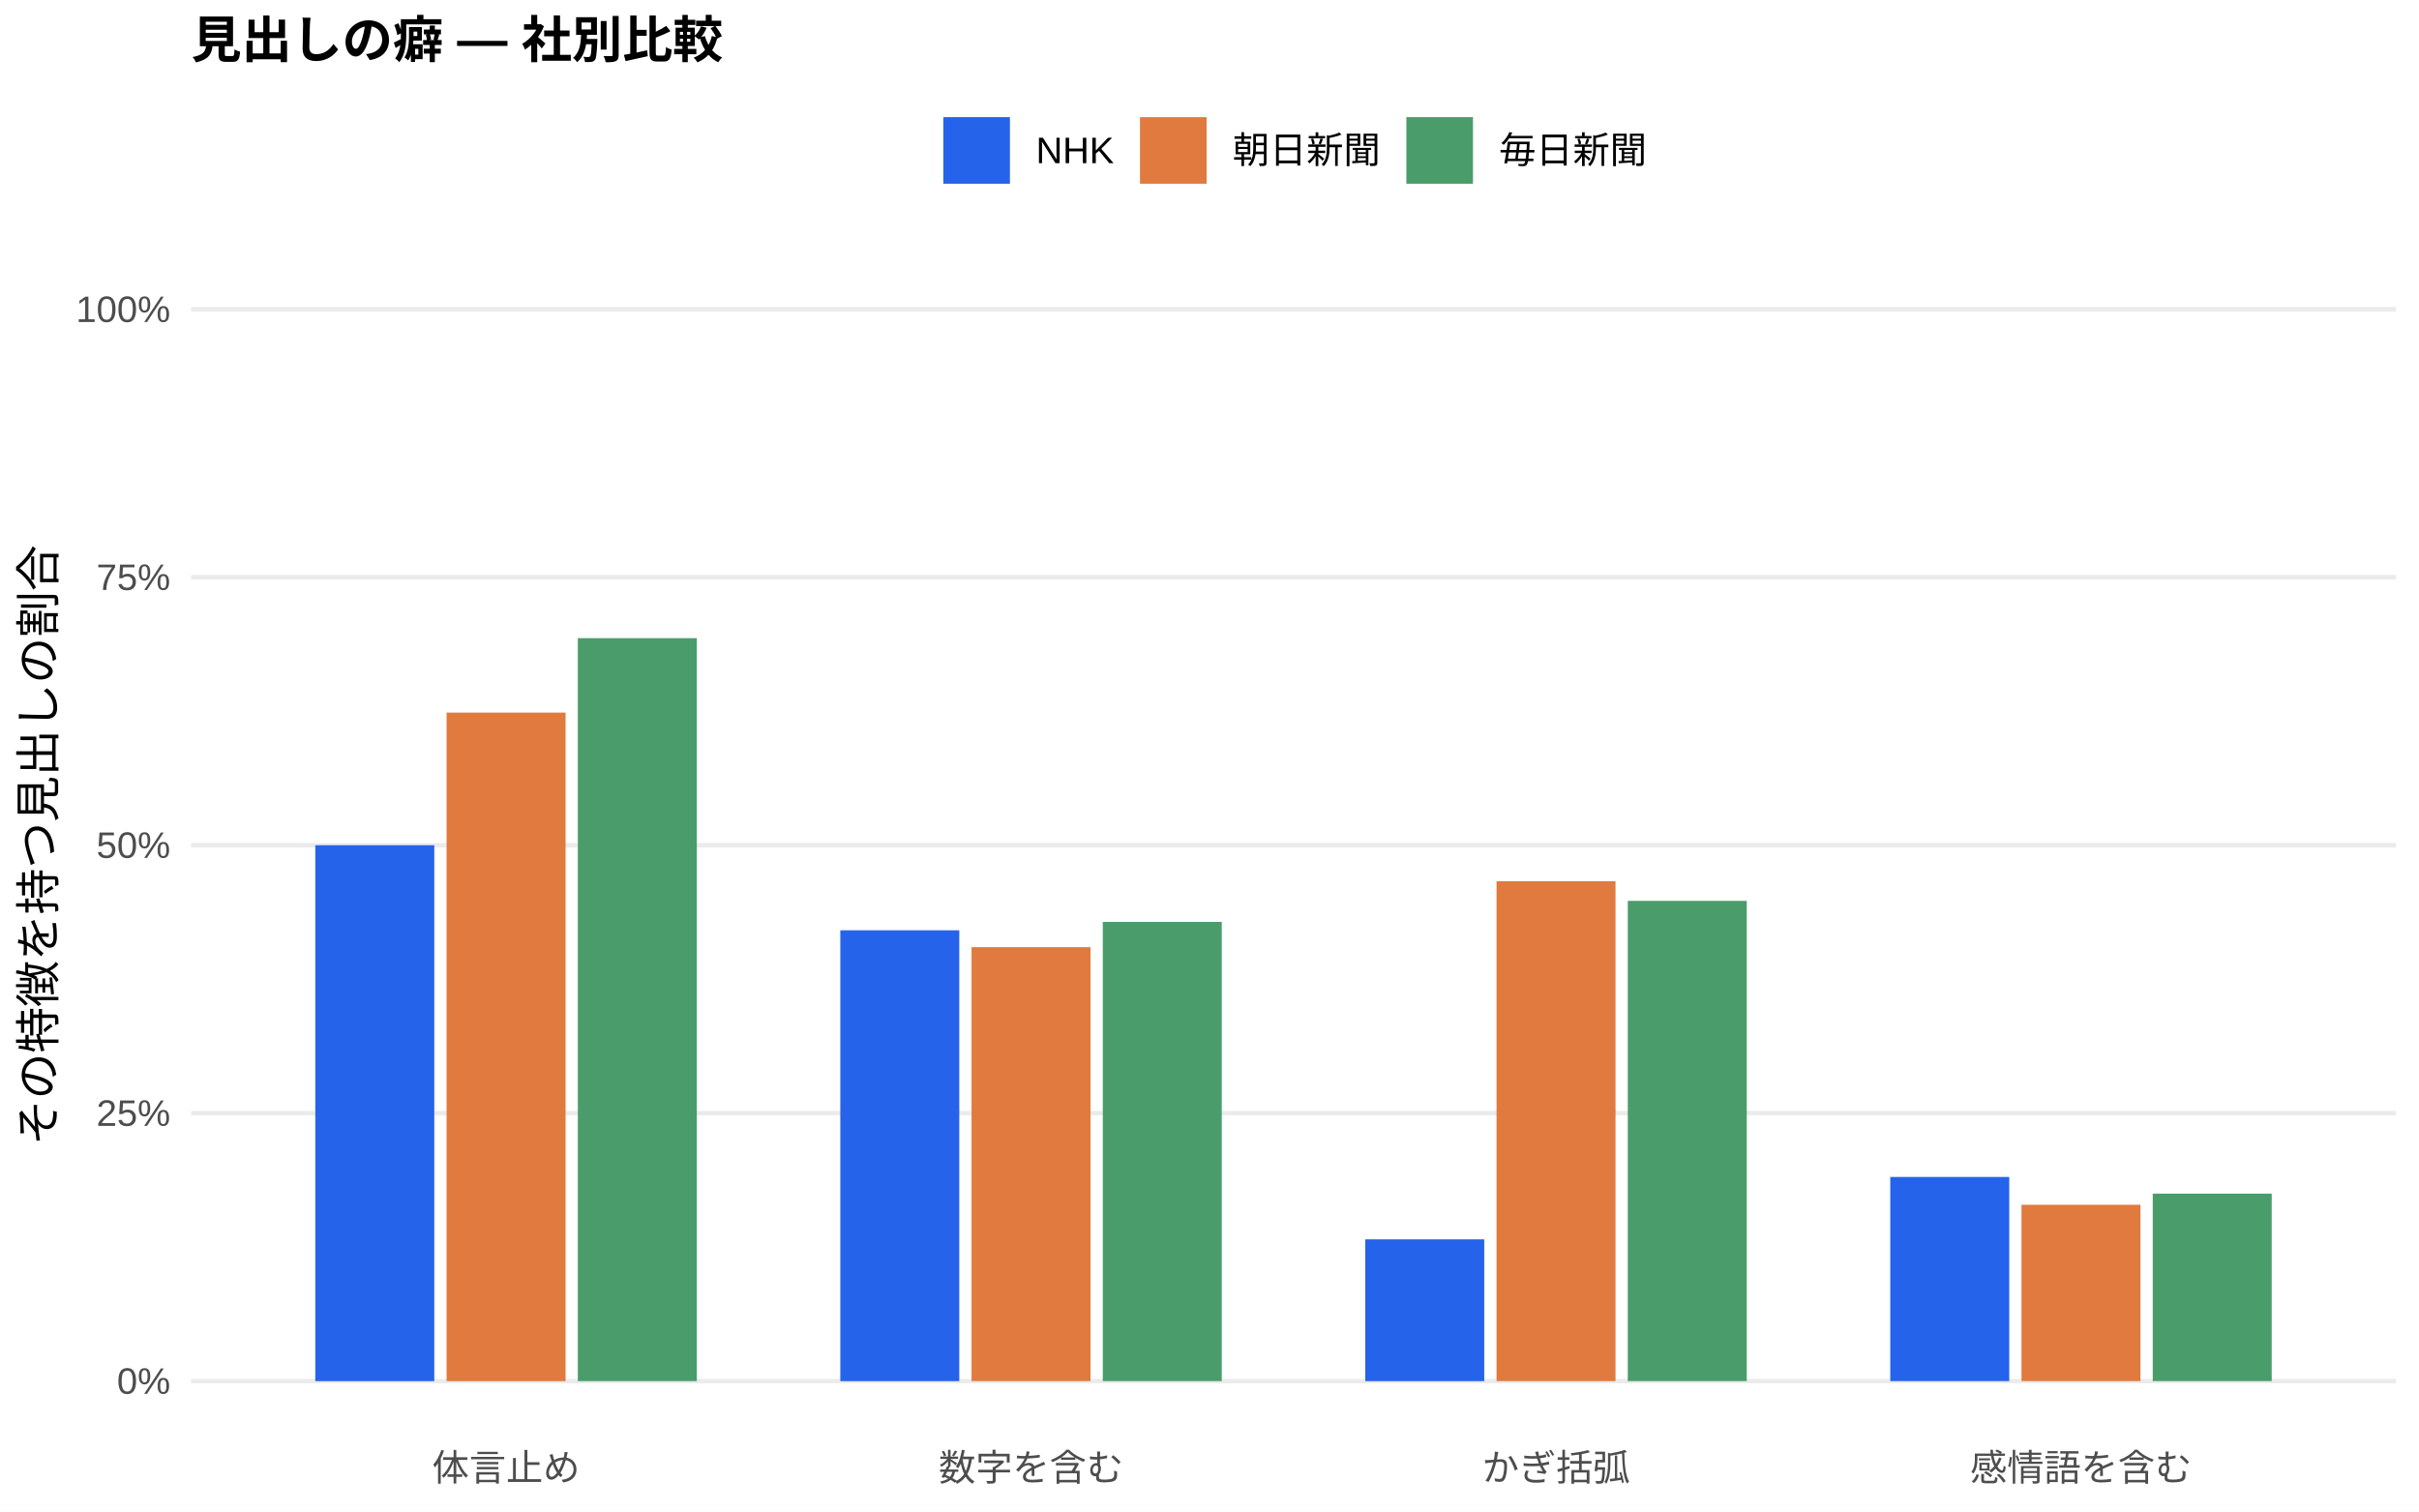
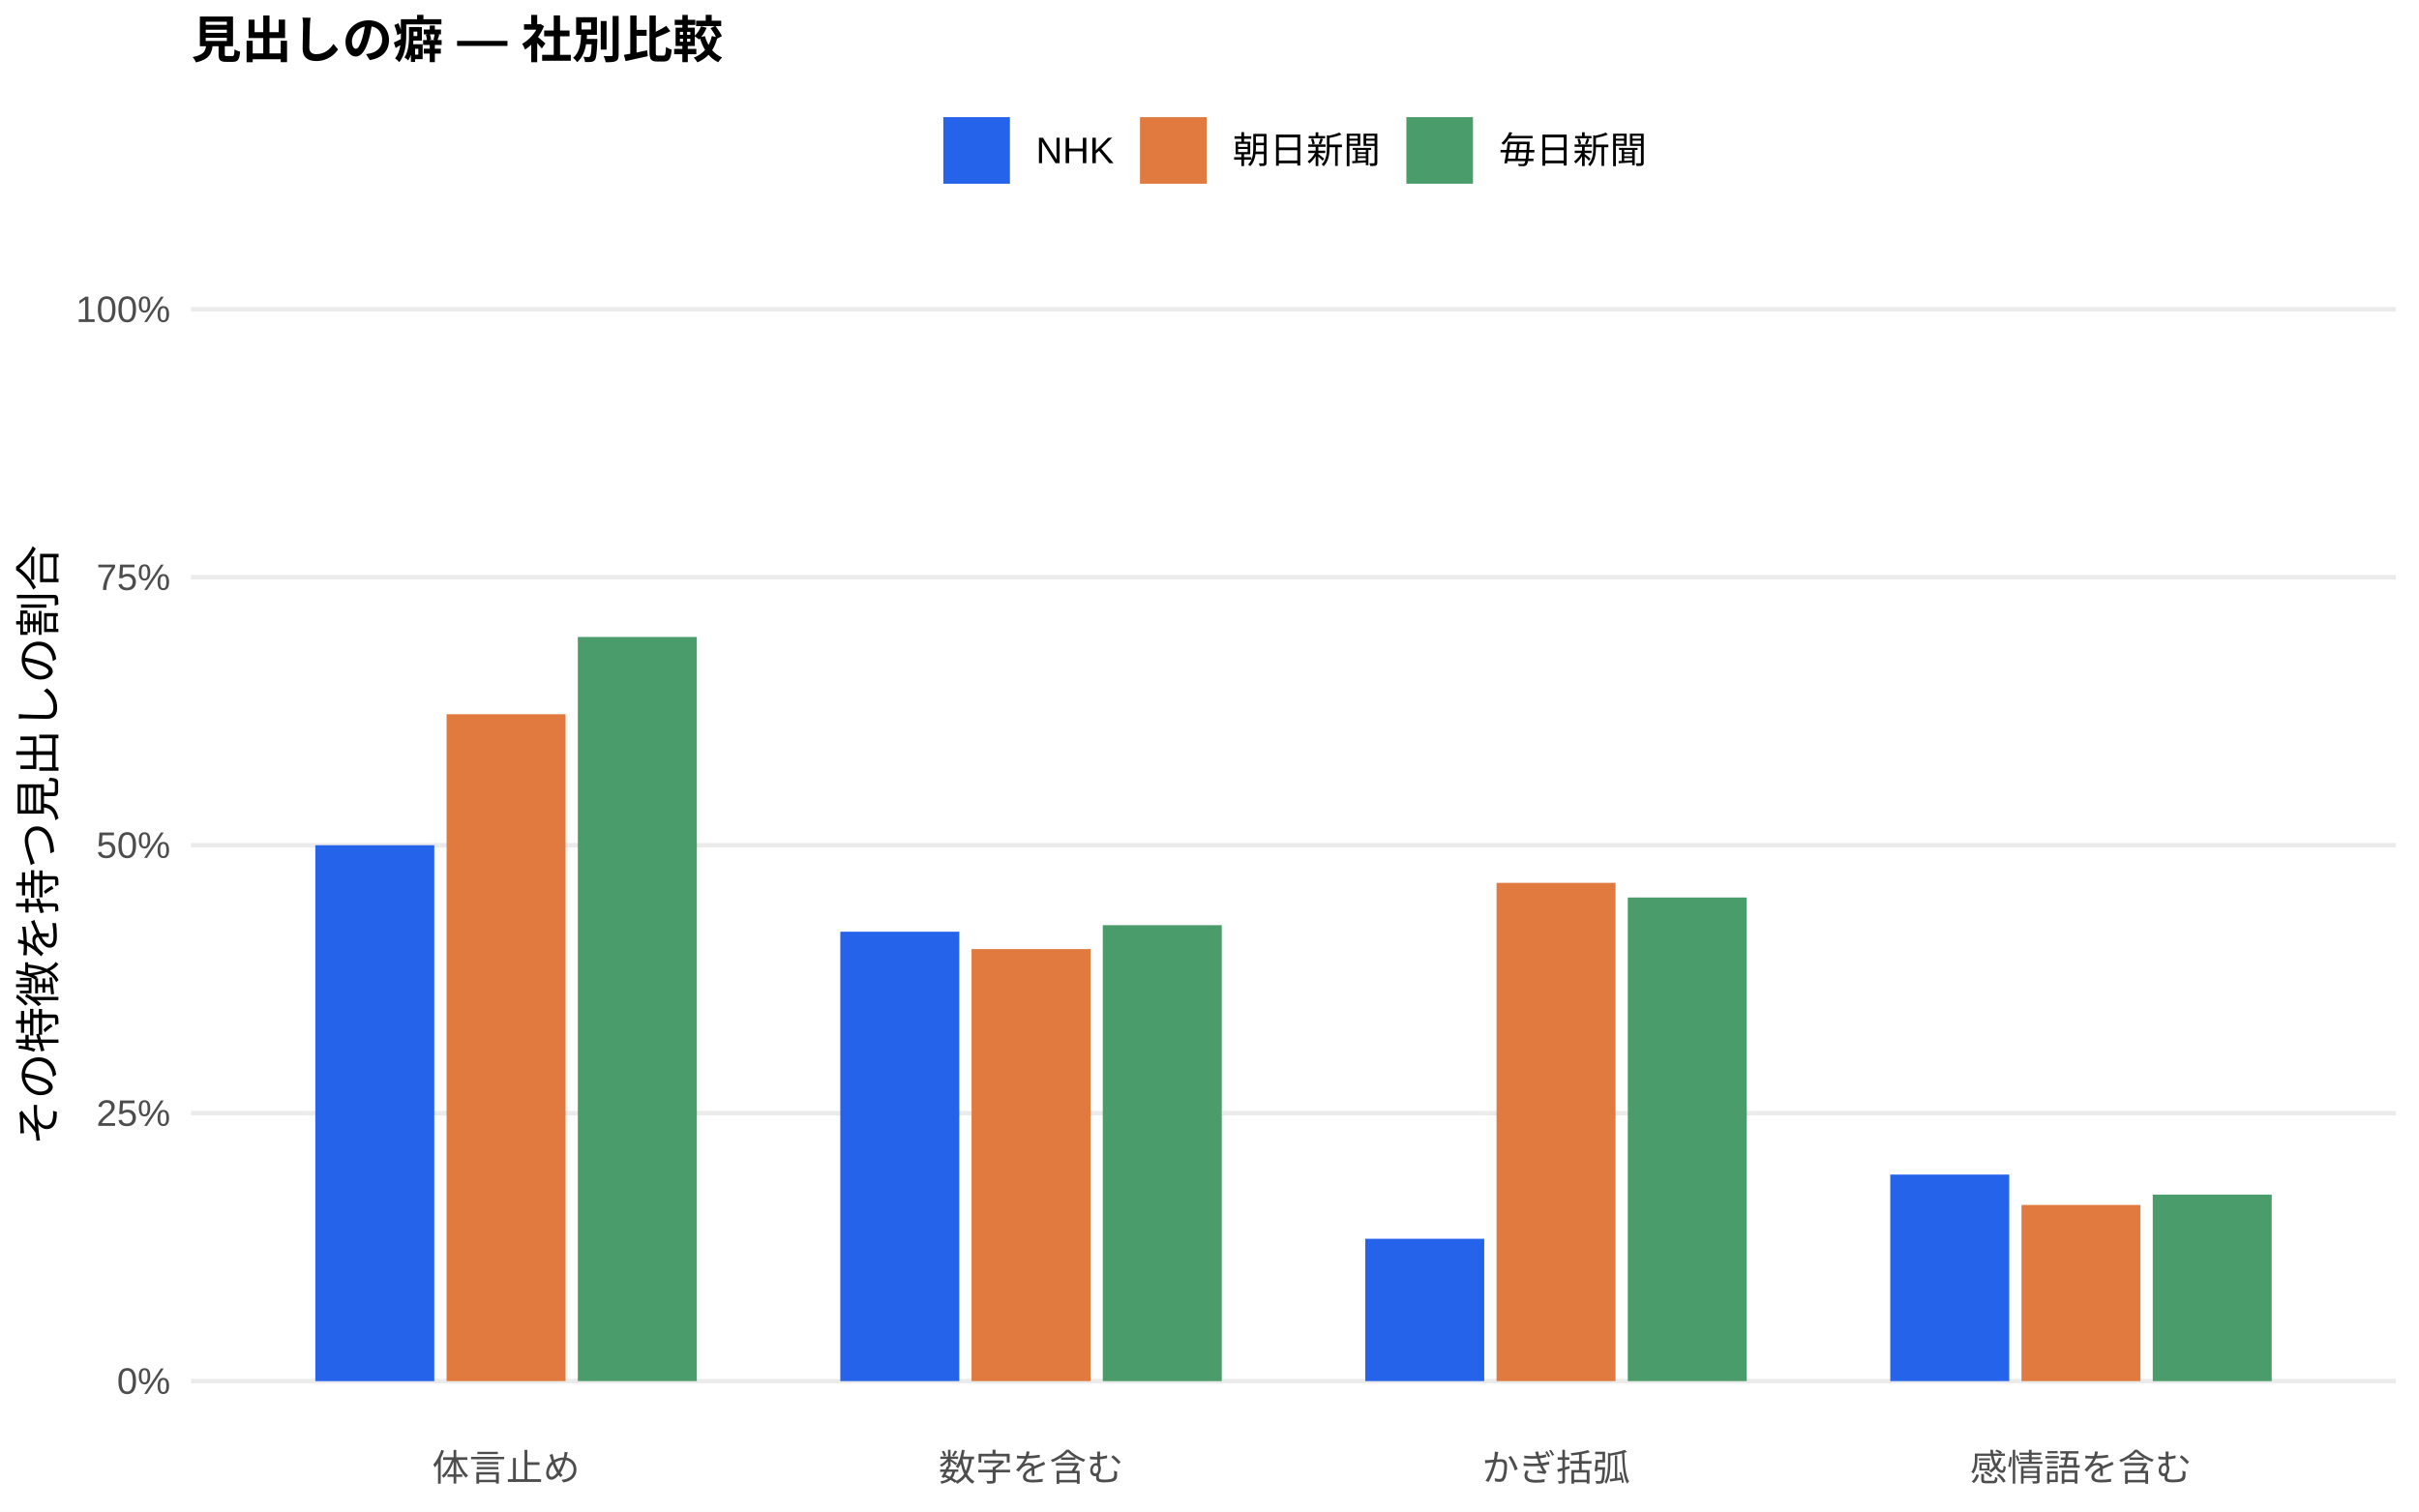
<svg xmlns="http://www.w3.org/2000/svg" width="576.00pt" height="360.00pt" viewBox="0 0 576.00 360.00">
  <g class="svglite">
    <defs>
      <style type="text/css">
    .svglite line, .svglite polyline, .svglite polygon, .svglite path, .svglite rect, .svglite circle {
      fill: none;
      stroke: #000000;
      stroke-linecap: round;
      stroke-linejoin: round;
      stroke-miterlimit: 10.00;
    }
    .svglite text {
      white-space: pre;
    }
    .svglite g.glyphgroup path {
      fill: inherit;
      stroke: none;
    }
  </style>
    </defs>
    <rect width="100%" height="100%" style="stroke: none; fill: #FFFFFF;" />
    <defs>
      <clipPath id="cpMC4wMHw1NzYuMDB8MC4wMHwzNjAuMDA=">
        <rect x="0.00" y="0.00" width="576.00" height="360.00" />
      </clipPath>
    </defs>
    <g clip-path="url(#cpMC4wMHw1NzYuMDB8MC4wMHwzNjAuMDA=)">
      <rect x="0.00" y="0.00" width="576.00" height="360.00" style="stroke-width: 1.07; stroke: none; fill: #FFFFFF;" />
    </g>
    <defs>
      <clipPath id="cpNDUuNTB8NTcwLjUyfDYwLjkxfDM0MS43MQ==">
        <rect x="45.50" y="60.91" width="525.02" height="280.80" />
      </clipPath>
    </defs>
    <g clip-path="url(#cpNDUuNTB8NTcwLjUyfDYwLjkxfDM0MS43MQ==)">
      <polyline points="45.50,328.94 570.52,328.94 " style="stroke-width: 1.07; stroke: #EBEBEB; stroke-linecap: butt;" />
      <polyline points="45.50,265.12 570.52,265.12 " style="stroke-width: 1.07; stroke: #EBEBEB; stroke-linecap: butt;" />
      <polyline points="45.50,201.31 570.52,201.31 " style="stroke-width: 1.07; stroke: #EBEBEB; stroke-linecap: butt;" />
      <polyline points="45.50,137.49 570.52,137.49 " style="stroke-width: 1.07; stroke: #EBEBEB; stroke-linecap: butt;" />
      <polyline points="45.50,73.67 570.52,73.67 " style="stroke-width: 1.07; stroke: #EBEBEB; stroke-linecap: butt;" />
      <rect x="75.08" y="201.31" width="28.33" height="127.64" style="stroke-width: 1.07; stroke: none; stroke-linecap: butt; stroke-linejoin: miter; fill: #2563EB;" />
-       <rect x="200.09" y="221.57" width="28.33" height="107.38" style="stroke-width: 1.07; stroke: none; stroke-linecap: butt; stroke-linejoin: miter; fill: #2563EB;" />
-       <rect x="325.09" y="295.18" width="28.33" height="33.77" style="stroke-width: 1.07; stroke: none; stroke-linecap: butt; stroke-linejoin: miter; fill: #2563EB;" />
-       <rect x="450.10" y="280.32" width="28.33" height="48.62" style="stroke-width: 1.07; stroke: none; stroke-linecap: butt; stroke-linejoin: miter; fill: #2563EB;" />
-       <rect x="106.34" y="169.72" width="28.33" height="159.23" style="stroke-width: 1.07; stroke: none; stroke-linecap: butt; stroke-linejoin: miter; fill: #E07A3F;" />
-       <rect x="231.34" y="225.59" width="28.33" height="103.35" style="stroke-width: 1.07; stroke: none; stroke-linecap: butt; stroke-linejoin: miter; fill: #E07A3F;" />
-       <rect x="356.35" y="209.89" width="28.33" height="119.05" style="stroke-width: 1.07; stroke: none; stroke-linecap: butt; stroke-linejoin: miter; fill: #E07A3F;" />
-       <rect x="481.35" y="286.94" width="28.33" height="42.00" style="stroke-width: 1.07; stroke: none; stroke-linecap: butt; stroke-linejoin: miter; fill: #E07A3F;" />
-       <rect x="137.59" y="151.99" width="28.33" height="176.95" style="stroke-width: 1.07; stroke: none; stroke-linecap: butt; stroke-linejoin: miter; fill: #4A9D6B;" />
-       <rect x="262.59" y="219.57" width="28.33" height="109.37" style="stroke-width: 1.07; stroke: none; stroke-linecap: butt; stroke-linejoin: miter; fill: #4A9D6B;" />
-       <rect x="387.60" y="214.56" width="28.33" height="114.38" style="stroke-width: 1.07; stroke: none; stroke-linecap: butt; stroke-linejoin: miter; fill: #4A9D6B;" />
-       <rect x="512.60" y="284.29" width="28.33" height="44.65" style="stroke-width: 1.07; stroke: none; stroke-linecap: butt; stroke-linejoin: miter; fill: #4A9D6B;" />
+       <rect x="200.09" y="221.91" width="28.33" height="107.03" style="stroke-width: 1.07; stroke: none; stroke-linecap: butt; stroke-linejoin: miter; fill: #2563EB;" />
+       <rect x="325.09" y="295.04" width="28.33" height="33.90" style="stroke-width: 1.07; stroke: none; stroke-linecap: butt; stroke-linejoin: miter; fill: #2563EB;" />
+       <rect x="450.10" y="279.75" width="28.33" height="49.19" style="stroke-width: 1.07; stroke: none; stroke-linecap: butt; stroke-linejoin: miter; fill: #2563EB;" />
+       <rect x="106.34" y="170.11" width="28.33" height="158.83" style="stroke-width: 1.07; stroke: none; stroke-linecap: butt; stroke-linejoin: miter; fill: #E07A3F;" />
+       <rect x="231.34" y="226.04" width="28.33" height="102.90" style="stroke-width: 1.07; stroke: none; stroke-linecap: butt; stroke-linejoin: miter; fill: #E07A3F;" />
+       <rect x="356.35" y="210.27" width="28.33" height="118.67" style="stroke-width: 1.07; stroke: none; stroke-linecap: butt; stroke-linejoin: miter; fill: #E07A3F;" />
+       <rect x="481.35" y="286.99" width="28.33" height="41.95" style="stroke-width: 1.07; stroke: none; stroke-linecap: butt; stroke-linejoin: miter; fill: #E07A3F;" />
+       <rect x="137.59" y="151.71" width="28.33" height="177.23" style="stroke-width: 1.07; stroke: none; stroke-linecap: butt; stroke-linejoin: miter; fill: #4A9D6B;" />
+       <rect x="262.59" y="220.35" width="28.33" height="108.60" style="stroke-width: 1.07; stroke: none; stroke-linecap: butt; stroke-linejoin: miter; fill: #4A9D6B;" />
+       <rect x="387.60" y="213.76" width="28.33" height="115.18" style="stroke-width: 1.07; stroke: none; stroke-linecap: butt; stroke-linejoin: miter; fill: #4A9D6B;" />
+       <rect x="512.60" y="284.52" width="28.33" height="44.43" style="stroke-width: 1.07; stroke: none; stroke-linecap: butt; stroke-linejoin: miter; fill: #4A9D6B;" />
    </g>
    <g clip-path="url(#cpMC4wMHw1NzYuMDB8MC4wMHwzNjAuMDA=)">
      <text x="40.57" y="331.97" text-anchor="end" style="font-size: 8.80px;fill: #4D4D4D; font-family: &quot;Liberation Sans&quot;;" textLength="12.72px" lengthAdjust="spacingAndGlyphs">0%</text>
      <text x="40.57" y="268.15" text-anchor="end" style="font-size: 8.80px;fill: #4D4D4D; font-family: &quot;Liberation Sans&quot;;" textLength="17.61px" lengthAdjust="spacingAndGlyphs">25%</text>
      <text x="40.57" y="204.33" text-anchor="end" style="font-size: 8.80px;fill: #4D4D4D; font-family: &quot;Liberation Sans&quot;;" textLength="17.61px" lengthAdjust="spacingAndGlyphs">50%</text>
      <text x="40.57" y="140.52" text-anchor="end" style="font-size: 8.80px;fill: #4D4D4D; font-family: &quot;Liberation Sans&quot;;" textLength="17.61px" lengthAdjust="spacingAndGlyphs">75%</text>
      <text x="40.57" y="76.70" text-anchor="end" style="font-size: 8.80px;fill: #4D4D4D; font-family: &quot;Liberation Sans&quot;;" textLength="22.50px" lengthAdjust="spacingAndGlyphs">100%</text>
      <text x="120.50" y="352.69" text-anchor="middle" style="font-size: 8.80px;fill: #4D4D4D; font-family: &quot;Liberation Sans&quot;;" textLength="35.19px" lengthAdjust="spacingAndGlyphs">体言止め</text>
      <text x="245.51" y="352.69" text-anchor="middle" style="font-size: 8.80px;fill: #4D4D4D; font-family: &quot;Liberation Sans&quot;;" textLength="43.98px" lengthAdjust="spacingAndGlyphs">数字を含む</text>
      <text x="370.51" y="352.69" text-anchor="middle" style="font-size: 8.80px;fill: #4D4D4D; font-family: &quot;Liberation Sans&quot;;" textLength="35.19px" lengthAdjust="spacingAndGlyphs">かぎ括弧</text>
      <text x="495.52" y="352.69" text-anchor="middle" style="font-size: 8.80px;fill: #4D4D4D; font-family: &quot;Liberation Sans&quot;;" textLength="52.78px" lengthAdjust="spacingAndGlyphs">感情語を含む</text>
      <text transform="translate(13.05,201.31) rotate(-90)" text-anchor="middle" style="font-size: 11.00px; font-family: &quot;Liberation Sans&quot;;" textLength="143.00px" lengthAdjust="spacingAndGlyphs">その特徴を持つ見出しの割合</text>
      <rect x="224.62" y="27.90" width="15.86" height="15.86" style="stroke-width: 1.07; stroke: none; stroke-linecap: butt; stroke-linejoin: miter; fill: #2563EB;" />
      <rect x="271.45" y="27.90" width="15.86" height="15.86" style="stroke-width: 1.07; stroke: none; stroke-linecap: butt; stroke-linejoin: miter; fill: #E07A3F;" />
      <rect x="334.88" y="27.90" width="15.86" height="15.86" style="stroke-width: 1.07; stroke: none; stroke-linecap: butt; stroke-linejoin: miter; fill: #4A9D6B;" />
      <text x="246.67" y="38.86" style="font-size: 8.80px; font-family: &quot;Liberation Sans&quot;;" textLength="18.59px" lengthAdjust="spacingAndGlyphs">NHK</text>
      <text x="293.50" y="38.86" style="font-size: 8.80px; font-family: &quot;Liberation Sans&quot;;" textLength="35.19px" lengthAdjust="spacingAndGlyphs">朝日新聞</text>
      <text x="356.93" y="38.86" style="font-size: 8.80px; font-family: &quot;Liberation Sans&quot;;" textLength="35.19px" lengthAdjust="spacingAndGlyphs">毎日新聞</text>
      <text x="45.50" y="13.74" style="font-size: 12.00px; font-weight: bold; font-family: &quot;Liberation Sans&quot;;" textLength="126.66px" lengthAdjust="spacingAndGlyphs">見出しの癖 — 社別比較</text>
    </g>
  </g>
</svg>
